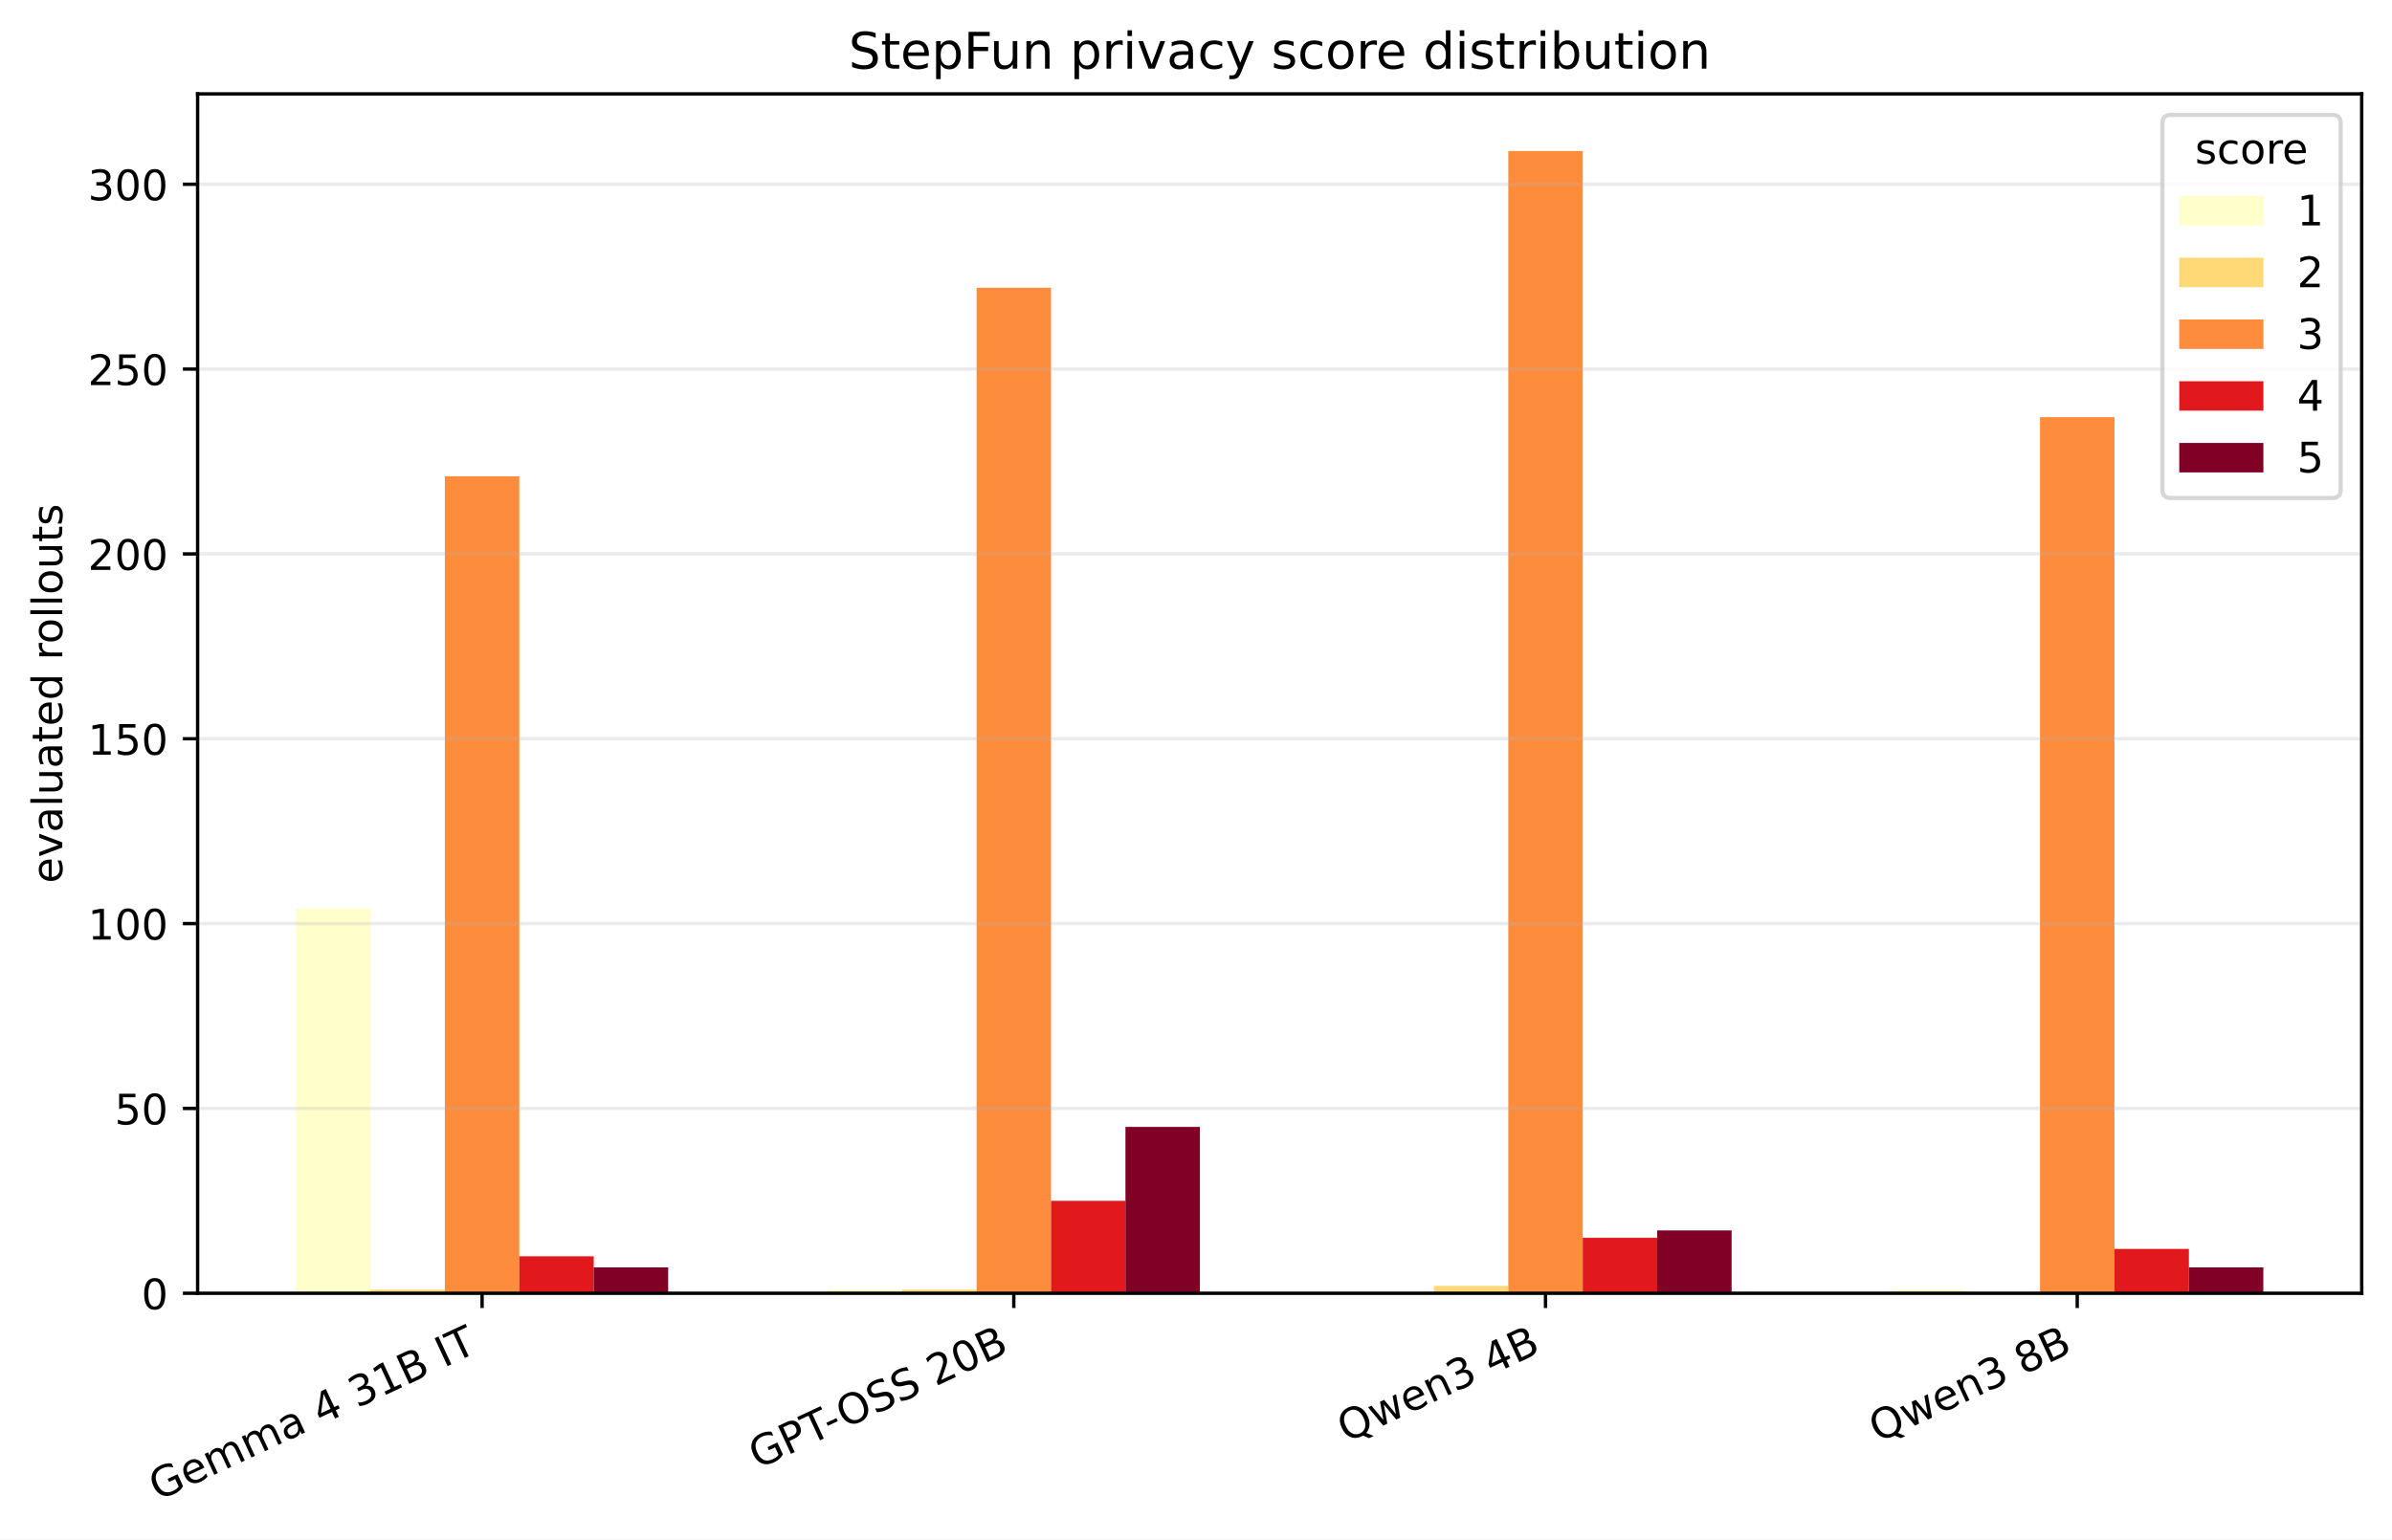
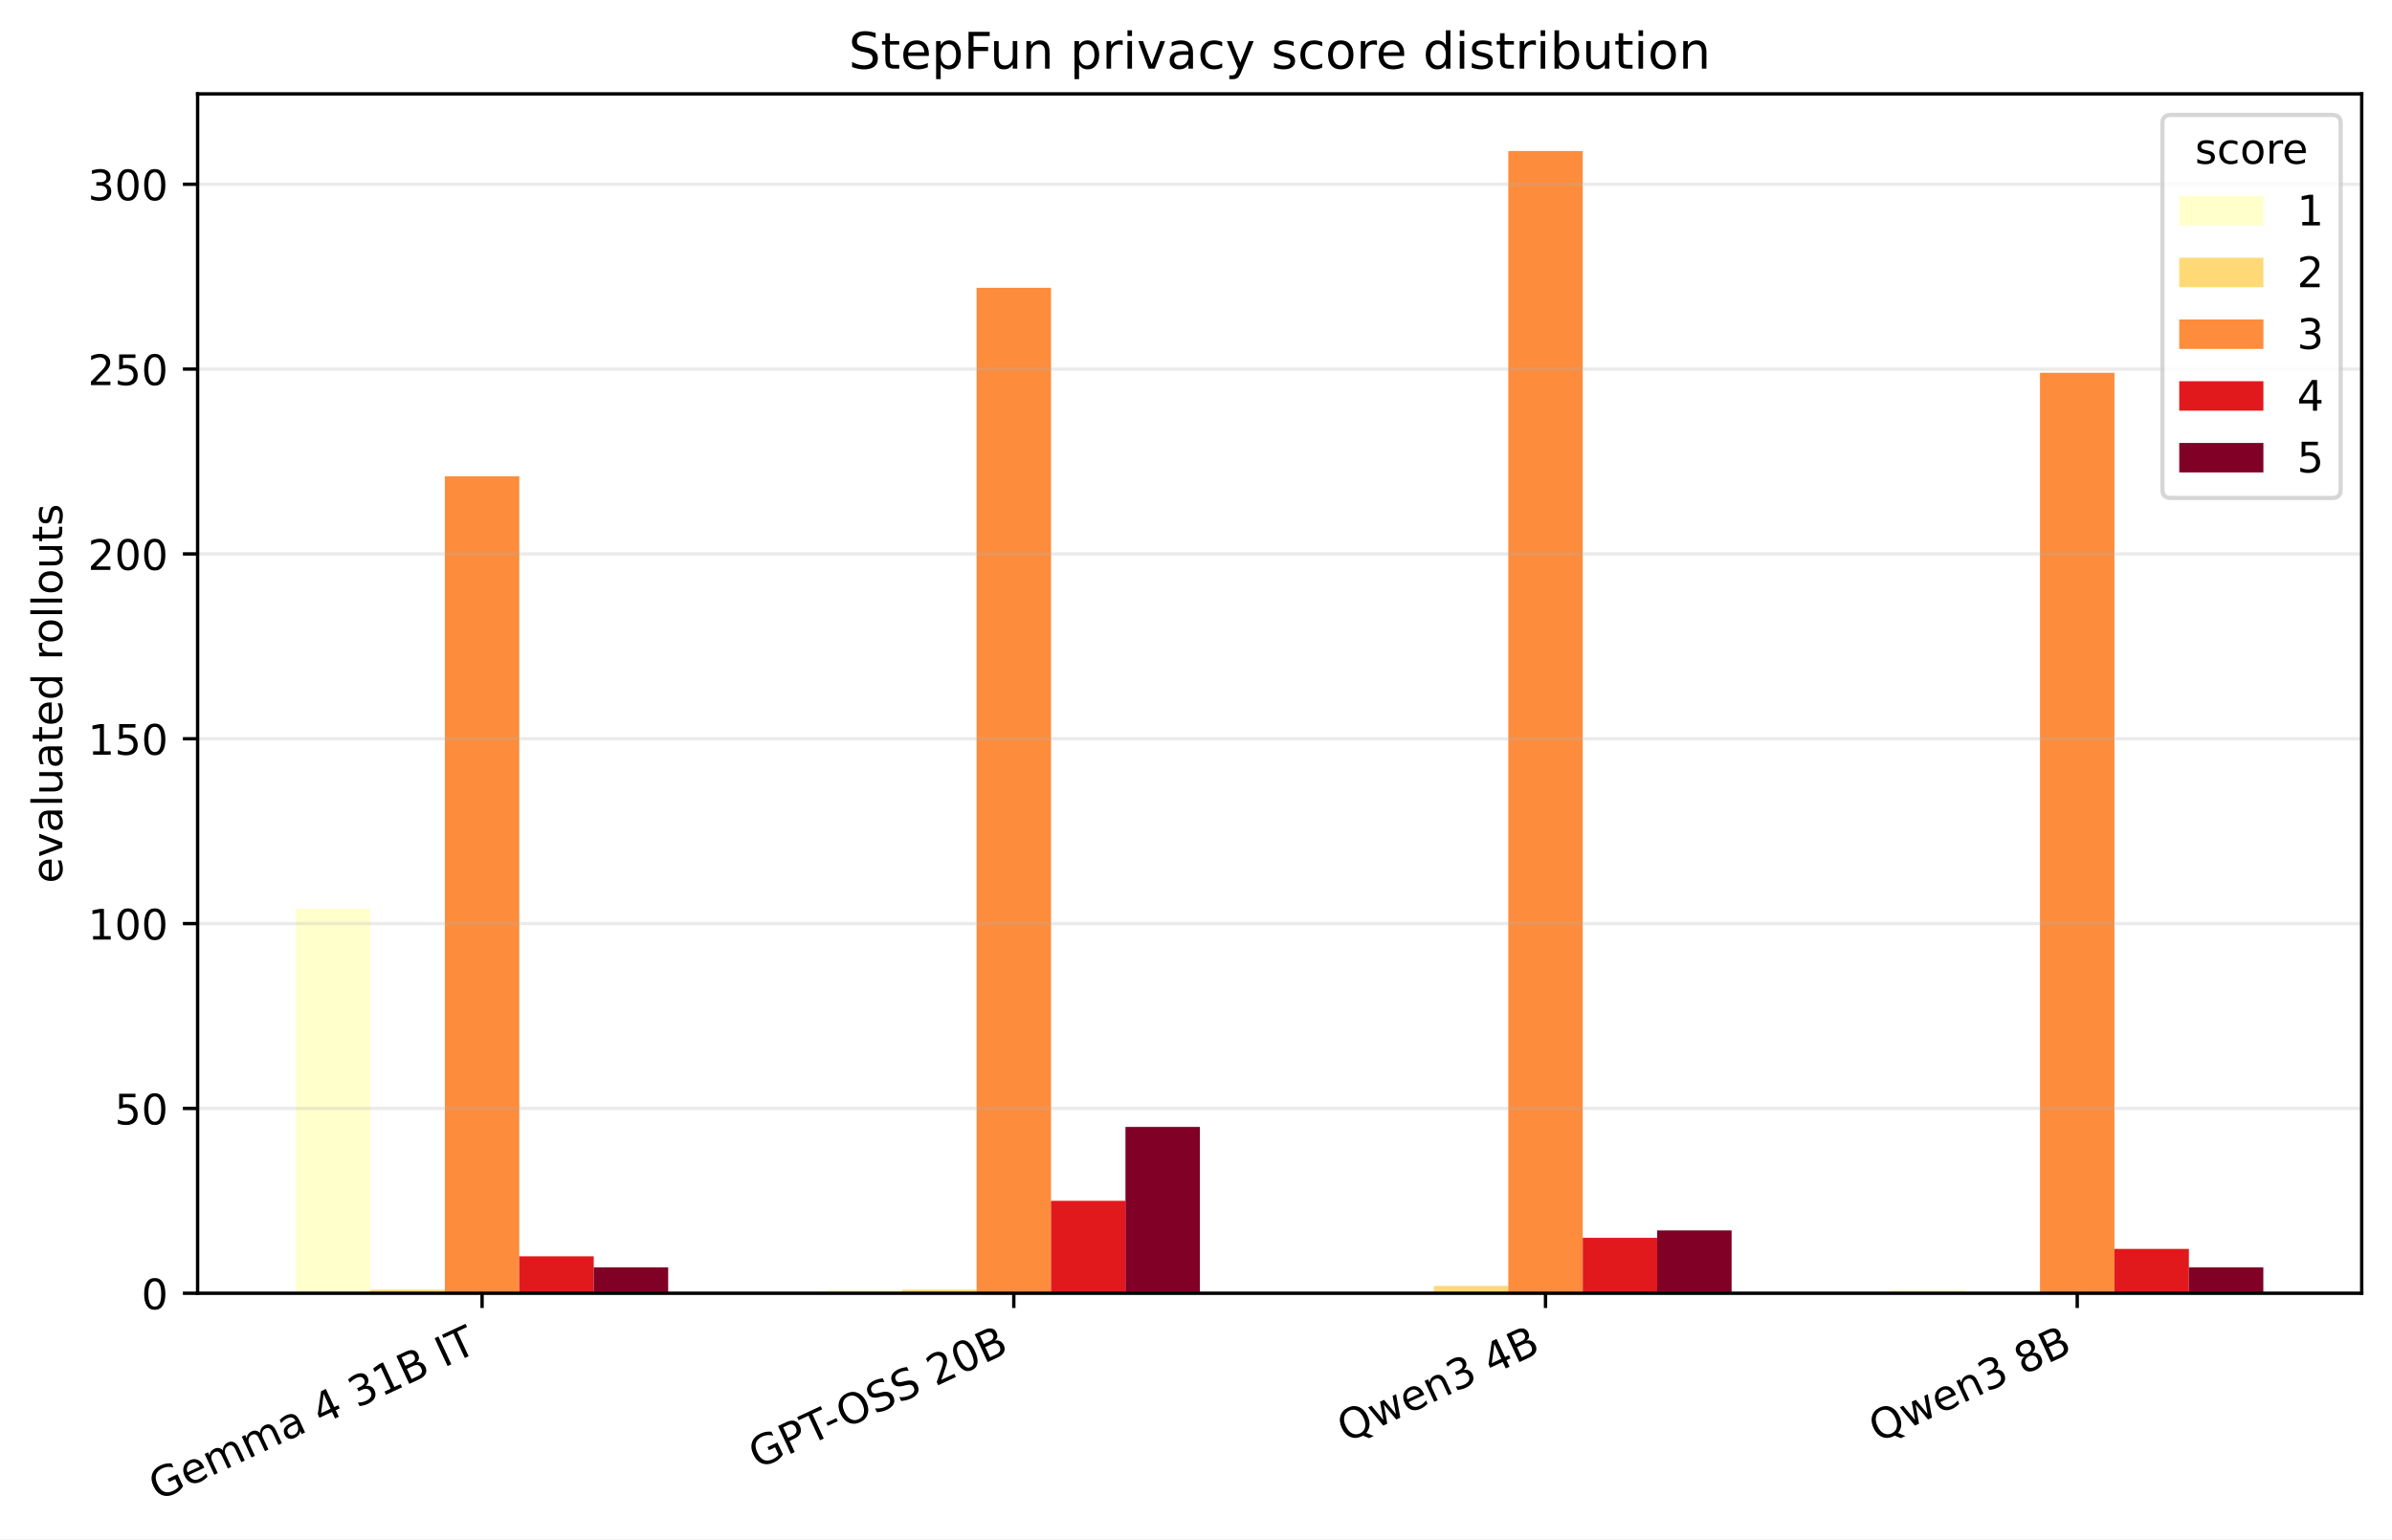
<svg xmlns="http://www.w3.org/2000/svg" xmlns:xlink="http://www.w3.org/1999/xlink" width="568.496pt" height="365.946pt" viewBox="0 0 568.496 365.946" version="1.1">
  <defs>
    <style type="text/css">*{stroke-linejoin: round; stroke-linecap: butt}</style>
  </defs>
  <g id="figure_1">
    <g id="patch_1">
      <path d="M 0 365.946 L 568.496 365.946 L 568.496 0 L 0 0 z " style="fill: #ffffff" />
    </g>
    <g id="axes_1">
      <g id="patch_2">
        <path d="M 46.966 307.453 L 561.296 307.453 L 561.296 22.318 L 46.966 22.318 z " style="fill: #ffffff" />
      </g>
      <g id="patch_3">
-         <path d="M 70.344 307.453 L 88.036 307.453 L 88.036 216.055 L 70.344 216.055 z " clip-path="url(#pbdaed326d2)" style="fill: #ffffcc" />
+         <path d="M 70.344 307.453 L 88.036 307.453 L 88.036 216.055 L 70.344 216.055 z " clip-path="url(#p9db4b3c4ab)" style="fill: #ffffcc" />
      </g>
      <g id="patch_4">
-         <path d="M 196.715 307.453 L 214.407 307.453 L 214.407 306.574 L 196.715 306.574 z " clip-path="url(#pbdaed326d2)" style="fill: #ffffcc" />
+         <path d="M 196.715 307.453 L 214.407 307.453 L 214.407 306.574 L 196.715 306.574 z " clip-path="url(#p9db4b3c4ab)" style="fill: #ffffcc" />
      </g>
      <g id="patch_5">
-         <path d="M 323.086 307.453 L 340.778 307.453 L 340.778 307.453 L 323.086 307.453 z " clip-path="url(#pbdaed326d2)" style="fill: #ffffcc" />
+         <path d="M 323.086 307.453 L 340.778 307.453 L 340.778 307.453 L 323.086 307.453 z " clip-path="url(#p9db4b3c4ab)" style="fill: #ffffcc" />
      </g>
      <g id="patch_6">
-         <path d="M 449.457 307.453 L 467.149 307.453 L 467.149 306.574 L 449.457 306.574 z " clip-path="url(#pbdaed326d2)" style="fill: #ffffcc" />
+         <path d="M 449.457 307.453 L 467.149 307.453 L 467.149 306.574 L 449.457 306.574 z " clip-path="url(#p9db4b3c4ab)" style="fill: #ffffcc" />
      </g>
      <g id="patch_7">
-         <path d="M 88.036 307.453 L 105.728 307.453 L 105.728 306.574 L 88.036 306.574 z " clip-path="url(#pbdaed326d2)" style="fill: #fed976" />
+         <path d="M 88.036 307.453 L 105.728 307.453 L 105.728 306.574 L 88.036 306.574 z " clip-path="url(#p9db4b3c4ab)" style="fill: #fed976" />
      </g>
      <g id="patch_8">
-         <path d="M 214.407 307.453 L 232.099 307.453 L 232.099 306.574 L 214.407 306.574 z " clip-path="url(#pbdaed326d2)" style="fill: #fed976" />
+         <path d="M 214.407 307.453 L 232.099 307.453 L 232.099 306.574 L 214.407 306.574 z " clip-path="url(#p9db4b3c4ab)" style="fill: #fed976" />
      </g>
      <g id="patch_9">
-         <path d="M 340.778 307.453 L 358.47 307.453 L 358.47 305.696 L 340.778 305.696 z " clip-path="url(#pbdaed326d2)" style="fill: #fed976" />
+         <path d="M 340.778 307.453 L 358.47 307.453 L 358.47 305.696 L 340.778 305.696 z " clip-path="url(#p9db4b3c4ab)" style="fill: #fed976" />
      </g>
      <g id="patch_10">
-         <path d="M 467.149 307.453 L 484.841 307.453 L 484.841 307.453 L 467.149 307.453 z " clip-path="url(#pbdaed326d2)" style="fill: #fed976" />
+         <path d="M 467.149 307.453 L 484.841 307.453 L 484.841 307.453 L 467.149 307.453 z " clip-path="url(#p9db4b3c4ab)" style="fill: #fed976" />
      </g>
      <g id="patch_11">
-         <path d="M 105.728 307.453 L 123.42 307.453 L 123.42 113.233 L 105.728 113.233 z " clip-path="url(#pbdaed326d2)" style="fill: #fd8c3c" />
+         <path d="M 105.728 307.453 L 123.42 307.453 L 123.42 113.233 L 105.728 113.233 z " clip-path="url(#p9db4b3c4ab)" style="fill: #fd8c3c" />
      </g>
      <g id="patch_12">
-         <path d="M 232.099 307.453 L 249.791 307.453 L 249.791 68.413 L 232.099 68.413 z " clip-path="url(#pbdaed326d2)" style="fill: #fd8c3c" />
+         <path d="M 232.099 307.453 L 249.791 307.453 L 249.791 68.413 L 232.099 68.413 z " clip-path="url(#p9db4b3c4ab)" style="fill: #fd8c3c" />
      </g>
      <g id="patch_13">
-         <path d="M 358.47 307.453 L 376.162 307.453 L 376.162 35.896 L 358.47 35.896 z " clip-path="url(#pbdaed326d2)" style="fill: #fd8c3c" />
+         <path d="M 358.47 307.453 L 376.162 307.453 L 376.162 35.896 L 358.47 35.896 z " clip-path="url(#p9db4b3c4ab)" style="fill: #fd8c3c" />
      </g>
      <g id="patch_14">
-         <path d="M 484.841 307.453 L 502.533 307.453 L 502.533 99.171 L 484.841 99.171 z " clip-path="url(#pbdaed326d2)" style="fill: #fd8c3c" />
+         <path d="M 484.841 307.453 L 502.533 307.453 L 502.533 88.626 L 484.841 88.626 z " clip-path="url(#p9db4b3c4ab)" style="fill: #fd8c3c" />
      </g>
      <g id="patch_15">
-         <path d="M 123.42 307.453 L 141.112 307.453 L 141.112 298.665 L 123.42 298.665 z " clip-path="url(#pbdaed326d2)" style="fill: #e2191c" />
+         <path d="M 123.42 307.453 L 141.112 307.453 L 141.112 298.665 L 123.42 298.665 z " clip-path="url(#p9db4b3c4ab)" style="fill: #e2191c" />
      </g>
      <g id="patch_16">
-         <path d="M 249.791 307.453 L 267.483 307.453 L 267.483 285.483 L 249.791 285.483 z " clip-path="url(#pbdaed326d2)" style="fill: #e2191c" />
+         <path d="M 249.791 307.453 L 267.483 307.453 L 267.483 285.483 L 249.791 285.483 z " clip-path="url(#p9db4b3c4ab)" style="fill: #e2191c" />
      </g>
      <g id="patch_17">
-         <path d="M 376.162 307.453 L 393.854 307.453 L 393.854 294.271 L 376.162 294.271 z " clip-path="url(#pbdaed326d2)" style="fill: #e2191c" />
+         <path d="M 376.162 307.453 L 393.854 307.453 L 393.854 294.271 L 376.162 294.271 z " clip-path="url(#p9db4b3c4ab)" style="fill: #e2191c" />
      </g>
      <g id="patch_18">
-         <path d="M 502.533 307.453 L 520.225 307.453 L 520.225 296.907 L 502.533 296.907 z " clip-path="url(#pbdaed326d2)" style="fill: #e2191c" />
+         <path d="M 502.533 307.453 L 520.225 307.453 L 520.225 296.907 L 502.533 296.907 z " clip-path="url(#p9db4b3c4ab)" style="fill: #e2191c" />
      </g>
      <g id="patch_19">
-         <path d="M 141.112 307.453 L 158.804 307.453 L 158.804 301.302 L 141.112 301.302 z " clip-path="url(#pbdaed326d2)" style="fill: #800026" />
+         <path d="M 141.112 307.453 L 158.804 307.453 L 158.804 301.302 L 141.112 301.302 z " clip-path="url(#p9db4b3c4ab)" style="fill: #800026" />
      </g>
      <g id="patch_20">
-         <path d="M 267.483 307.453 L 285.175 307.453 L 285.175 267.906 L 267.483 267.906 z " clip-path="url(#pbdaed326d2)" style="fill: #800026" />
+         <path d="M 267.483 307.453 L 285.175 307.453 L 285.175 267.906 L 267.483 267.906 z " clip-path="url(#p9db4b3c4ab)" style="fill: #800026" />
      </g>
      <g id="patch_21">
-         <path d="M 393.854 307.453 L 411.546 307.453 L 411.546 292.513 L 393.854 292.513 z " clip-path="url(#pbdaed326d2)" style="fill: #800026" />
+         <path d="M 393.854 307.453 L 411.546 307.453 L 411.546 292.513 L 393.854 292.513 z " clip-path="url(#p9db4b3c4ab)" style="fill: #800026" />
      </g>
      <g id="patch_22">
-         <path d="M 520.225 307.453 L 537.917 307.453 L 537.917 301.302 L 520.225 301.302 z " clip-path="url(#pbdaed326d2)" style="fill: #800026" />
+         <path d="M 520.225 307.453 L 537.917 307.453 L 537.917 301.302 L 520.225 301.302 z " clip-path="url(#p9db4b3c4ab)" style="fill: #800026" />
      </g>
      <g id="matplotlib.axis_1">
        <g id="xtick_1">
          <g id="line2d_1">
            <defs>
-               <path id="m5a3fff1d29" d="M 0 0 L 0 3.5 " style="stroke: #000000; stroke-width: 0.8" />
+               <path id="m25f4037382" d="M 0 0 L 0 3.5 " style="stroke: #000000; stroke-width: 0.8" />
            </defs>
            <g>
-               <use xlink:href="#m5a3fff1d29" x="114.574" y="307.453" style="stroke: #000000; stroke-width: 0.8" />
+               <use xlink:href="#m25f4037382" x="114.574" y="307.453" style="stroke: #000000; stroke-width: 0.8" />
            </g>
          </g>
          <g id="text_1">
            <g transform="translate(37.51861 356.8616) rotate(-25) scale(0.1 -0.1)">
              <defs>
                <path id="DejaVuSans-47" d="M 3809 666 L 3809 1919 L 2778 1919 L 2778 2438 L 4434 2438 L 4434 434 Q 4069 175 3628 42 Q 3188 -91 2688 -91 Q 1594 -91 976 548 Q 359 1188 359 2328 Q 359 3472 976 4111 Q 1594 4750 2688 4750 Q 3144 4750 3555 4637 Q 3966 4525 4313 4306 L 4313 3634 Q 3963 3931 3569 4081 Q 3175 4231 2741 4231 Q 1884 4231 1454 3753 Q 1025 3275 1025 2328 Q 1025 1384 1454 906 Q 1884 428 2741 428 Q 3075 428 3337 486 Q 3600 544 3809 666 z " transform="scale(0.015625)" />
                <path id="DejaVuSans-65" d="M 3597 1894 L 3597 1613 L 953 1613 Q 991 1019 1311 708 Q 1631 397 2203 397 Q 2534 397 2845 478 Q 3156 559 3463 722 L 3463 178 Q 3153 47 2828 -22 Q 2503 -91 2169 -91 Q 1331 -91 842 396 Q 353 884 353 1716 Q 353 2575 817 3079 Q 1281 3584 2069 3584 Q 2775 3584 3186 3129 Q 3597 2675 3597 1894 z M 3022 2063 Q 3016 2534 2758 2815 Q 2500 3097 2075 3097 Q 1594 3097 1305 2825 Q 1016 2553 972 2059 L 3022 2063 z " transform="scale(0.015625)" />
                <path id="DejaVuSans-6d" d="M 3328 2828 Q 3544 3216 3844 3400 Q 4144 3584 4550 3584 Q 5097 3584 5394 3201 Q 5691 2819 5691 2113 L 5691 0 L 5113 0 L 5113 2094 Q 5113 2597 4934 2840 Q 4756 3084 4391 3084 Q 3944 3084 3684 2787 Q 3425 2491 3425 1978 L 3425 0 L 2847 0 L 2847 2094 Q 2847 2600 2669 2842 Q 2491 3084 2119 3084 Q 1678 3084 1418 2786 Q 1159 2488 1159 1978 L 1159 0 L 581 0 L 581 3500 L 1159 3500 L 1159 2956 Q 1356 3278 1631 3431 Q 1906 3584 2284 3584 Q 2666 3584 2933 3390 Q 3200 3197 3328 2828 z " transform="scale(0.015625)" />
                <path id="DejaVuSans-61" d="M 2194 1759 Q 1497 1759 1228 1600 Q 959 1441 959 1056 Q 959 750 1161 570 Q 1363 391 1709 391 Q 2188 391 2477 730 Q 2766 1069 2766 1631 L 2766 1759 L 2194 1759 z M 3341 1997 L 3341 0 L 2766 0 L 2766 531 Q 2569 213 2275 61 Q 1981 -91 1556 -91 Q 1019 -91 701 211 Q 384 513 384 1019 Q 384 1609 779 1909 Q 1175 2209 1959 2209 L 2766 2209 L 2766 2266 Q 2766 2663 2505 2880 Q 2244 3097 1772 3097 Q 1472 3097 1187 3025 Q 903 2953 641 2809 L 641 3341 Q 956 3463 1253 3523 Q 1550 3584 1831 3584 Q 2591 3584 2966 3190 Q 3341 2797 3341 1997 z " transform="scale(0.015625)" />
                <path id="DejaVuSans-20" transform="scale(0.015625)" />
                <path id="DejaVuSans-34" d="M 2419 4116 L 825 1625 L 2419 1625 L 2419 4116 z M 2253 4666 L 3047 4666 L 3047 1625 L 3713 1625 L 3713 1100 L 3047 1100 L 3047 0 L 2419 0 L 2419 1100 L 313 1100 L 313 1709 L 2253 4666 z " transform="scale(0.015625)" />
                <path id="DejaVuSans-33" d="M 2597 2516 Q 3050 2419 3304 2112 Q 3559 1806 3559 1356 Q 3559 666 3084 287 Q 2609 -91 1734 -91 Q 1441 -91 1130 -33 Q 819 25 488 141 L 488 750 Q 750 597 1062 519 Q 1375 441 1716 441 Q 2309 441 2620 675 Q 2931 909 2931 1356 Q 2931 1769 2642 2001 Q 2353 2234 1838 2234 L 1294 2234 L 1294 2753 L 1863 2753 Q 2328 2753 2575 2939 Q 2822 3125 2822 3475 Q 2822 3834 2567 4026 Q 2313 4219 1838 4219 Q 1578 4219 1281 4162 Q 984 4106 628 3988 L 628 4550 Q 988 4650 1302 4700 Q 1616 4750 1894 4750 Q 2613 4750 3031 4423 Q 3450 4097 3450 3541 Q 3450 3153 3228 2886 Q 3006 2619 2597 2516 z " transform="scale(0.015625)" />
                <path id="DejaVuSans-31" d="M 794 531 L 1825 531 L 1825 4091 L 703 3866 L 703 4441 L 1819 4666 L 2450 4666 L 2450 531 L 3481 531 L 3481 0 L 794 0 L 794 531 z " transform="scale(0.015625)" />
                <path id="DejaVuSans-42" d="M 1259 2228 L 1259 519 L 2272 519 Q 2781 519 3026 730 Q 3272 941 3272 1375 Q 3272 1813 3026 2020 Q 2781 2228 2272 2228 L 1259 2228 z M 1259 4147 L 1259 2741 L 2194 2741 Q 2656 2741 2882 2914 Q 3109 3088 3109 3444 Q 3109 3797 2882 3972 Q 2656 4147 2194 4147 L 1259 4147 z M 628 4666 L 2241 4666 Q 2963 4666 3353 4366 Q 3744 4066 3744 3513 Q 3744 3084 3544 2831 Q 3344 2578 2956 2516 Q 3422 2416 3680 2098 Q 3938 1781 3938 1306 Q 3938 681 3513 340 Q 3088 0 2303 0 L 628 0 L 628 4666 z " transform="scale(0.015625)" />
                <path id="DejaVuSans-49" d="M 628 4666 L 1259 4666 L 1259 0 L 628 0 L 628 4666 z " transform="scale(0.015625)" />
                <path id="DejaVuSans-54" d="M -19 4666 L 3928 4666 L 3928 4134 L 2272 4134 L 2272 0 L 1638 0 L 1638 4134 L -19 4134 L -19 4666 z " transform="scale(0.015625)" />
              </defs>
              <use xlink:href="#DejaVuSans-47" />
              <use xlink:href="#DejaVuSans-65" transform="translate(77.49023 0)" />
              <use xlink:href="#DejaVuSans-6d" transform="translate(139.0137 0)" />
              <use xlink:href="#DejaVuSans-6d" transform="translate(236.4258 0)" />
              <use xlink:href="#DejaVuSans-61" transform="translate(333.8379 0)" />
              <use xlink:href="#DejaVuSans-20" transform="translate(395.1172 0)" />
              <use xlink:href="#DejaVuSans-34" transform="translate(426.9043 0)" />
              <use xlink:href="#DejaVuSans-20" transform="translate(490.5273 0)" />
              <use xlink:href="#DejaVuSans-33" transform="translate(522.3145 0)" />
              <use xlink:href="#DejaVuSans-31" transform="translate(585.9375 0)" />
              <use xlink:href="#DejaVuSans-42" transform="translate(649.5605 0)" />
              <use xlink:href="#DejaVuSans-20" transform="translate(718.1641 0)" />
              <use xlink:href="#DejaVuSans-49" transform="translate(749.9512 0)" />
              <use xlink:href="#DejaVuSans-54" transform="translate(779.4434 0)" />
            </g>
          </g>
        </g>
        <g id="xtick_2">
          <g id="line2d_2">
            <g>
-               <use xlink:href="#m5a3fff1d29" x="240.945" y="307.453" style="stroke: #000000; stroke-width: 0.8" />
+               <use xlink:href="#m25f4037382" x="240.945" y="307.453" style="stroke: #000000; stroke-width: 0.8" />
            </g>
          </g>
          <g id="text_2">
            <g transform="translate(180.0785 349.3126) rotate(-25) scale(0.1 -0.1)">
              <defs>
                <path id="DejaVuSans-50" d="M 1259 4147 L 1259 2394 L 2053 2394 Q 2494 2394 2734 2622 Q 2975 2850 2975 3272 Q 2975 3691 2734 3919 Q 2494 4147 2053 4147 L 1259 4147 z M 628 4666 L 2053 4666 Q 2838 4666 3239 4311 Q 3641 3956 3641 3272 Q 3641 2581 3239 2228 Q 2838 1875 2053 1875 L 1259 1875 L 1259 0 L 628 0 L 628 4666 z " transform="scale(0.015625)" />
                <path id="DejaVuSans-2d" d="M 313 2009 L 1997 2009 L 1997 1497 L 313 1497 L 313 2009 z " transform="scale(0.015625)" />
                <path id="DejaVuSans-4f" d="M 2522 4238 Q 1834 4238 1429 3725 Q 1025 3213 1025 2328 Q 1025 1447 1429 934 Q 1834 422 2522 422 Q 3209 422 3611 934 Q 4013 1447 4013 2328 Q 4013 3213 3611 3725 Q 3209 4238 2522 4238 z M 2522 4750 Q 3503 4750 4090 4092 Q 4678 3434 4678 2328 Q 4678 1225 4090 567 Q 3503 -91 2522 -91 Q 1538 -91 948 565 Q 359 1222 359 2328 Q 359 3434 948 4092 Q 1538 4750 2522 4750 z " transform="scale(0.015625)" />
                <path id="DejaVuSans-53" d="M 3425 4513 L 3425 3897 Q 3066 4069 2747 4153 Q 2428 4238 2131 4238 Q 1616 4238 1336 4038 Q 1056 3838 1056 3469 Q 1056 3159 1242 3001 Q 1428 2844 1947 2747 L 2328 2669 Q 3034 2534 3370 2195 Q 3706 1856 3706 1288 Q 3706 609 3251 259 Q 2797 -91 1919 -91 Q 1588 -91 1214 -16 Q 841 59 441 206 L 441 856 Q 825 641 1194 531 Q 1563 422 1919 422 Q 2459 422 2753 634 Q 3047 847 3047 1241 Q 3047 1584 2836 1778 Q 2625 1972 2144 2069 L 1759 2144 Q 1053 2284 737 2584 Q 422 2884 422 3419 Q 422 4038 858 4394 Q 1294 4750 2059 4750 Q 2388 4750 2728 4690 Q 3069 4631 3425 4513 z " transform="scale(0.015625)" />
                <path id="DejaVuSans-32" d="M 1228 531 L 3431 531 L 3431 0 L 469 0 L 469 531 Q 828 903 1448 1529 Q 2069 2156 2228 2338 Q 2531 2678 2651 2914 Q 2772 3150 2772 3378 Q 2772 3750 2511 3984 Q 2250 4219 1831 4219 Q 1534 4219 1204 4116 Q 875 4013 500 3803 L 500 4441 Q 881 4594 1212 4672 Q 1544 4750 1819 4750 Q 2544 4750 2975 4387 Q 3406 4025 3406 3419 Q 3406 3131 3298 2873 Q 3191 2616 2906 2266 Q 2828 2175 2409 1742 Q 1991 1309 1228 531 z " transform="scale(0.015625)" />
                <path id="DejaVuSans-30" d="M 2034 4250 Q 1547 4250 1301 3770 Q 1056 3291 1056 2328 Q 1056 1369 1301 889 Q 1547 409 2034 409 Q 2525 409 2770 889 Q 3016 1369 3016 2328 Q 3016 3291 2770 3770 Q 2525 4250 2034 4250 z M 2034 4750 Q 2819 4750 3233 4129 Q 3647 3509 3647 2328 Q 3647 1150 3233 529 Q 2819 -91 2034 -91 Q 1250 -91 836 529 Q 422 1150 422 2328 Q 422 3509 836 4129 Q 1250 4750 2034 4750 z " transform="scale(0.015625)" />
              </defs>
              <use xlink:href="#DejaVuSans-47" />
              <use xlink:href="#DejaVuSans-50" transform="translate(77.49023 0)" />
              <use xlink:href="#DejaVuSans-54" transform="translate(137.793 0)" />
              <use xlink:href="#DejaVuSans-2d" transform="translate(189.752 0)" />
              <use xlink:href="#DejaVuSans-4f" transform="translate(228.5859 0)" />
              <use xlink:href="#DejaVuSans-53" transform="translate(307.2969 0)" />
              <use xlink:href="#DejaVuSans-53" transform="translate(370.7734 0)" />
              <use xlink:href="#DejaVuSans-20" transform="translate(434.25 0)" />
              <use xlink:href="#DejaVuSans-32" transform="translate(466.0371 0)" />
              <use xlink:href="#DejaVuSans-30" transform="translate(529.6602 0)" />
              <use xlink:href="#DejaVuSans-42" transform="translate(593.2832 0)" />
            </g>
          </g>
        </g>
        <g id="xtick_3">
          <g id="line2d_3">
            <g>
-               <use xlink:href="#m5a3fff1d29" x="367.316" y="307.453" style="stroke: #000000; stroke-width: 0.8" />
+               <use xlink:href="#m25f4037382" x="367.316" y="307.453" style="stroke: #000000; stroke-width: 0.8" />
            </g>
          </g>
          <g id="text_3">
            <g transform="translate(319.9394 343.0221) rotate(-25) scale(0.1 -0.1)">
              <defs>
                <path id="DejaVuSans-51" d="M 2522 4238 Q 1834 4238 1429 3725 Q 1025 3213 1025 2328 Q 1025 1447 1429 934 Q 1834 422 2522 422 Q 3209 422 3611 934 Q 4013 1447 4013 2328 Q 4013 3213 3611 3725 Q 3209 4238 2522 4238 z M 3406 84 L 4238 -825 L 3475 -825 L 2784 -78 Q 2681 -84 2626 -87 Q 2572 -91 2522 -91 Q 1538 -91 948 567 Q 359 1225 359 2328 Q 359 3434 948 4092 Q 1538 4750 2522 4750 Q 3503 4750 4090 4092 Q 4678 3434 4678 2328 Q 4678 1516 4351 937 Q 4025 359 3406 84 z " transform="scale(0.015625)" />
                <path id="DejaVuSans-77" d="M 269 3500 L 844 3500 L 1563 769 L 2278 3500 L 2956 3500 L 3675 769 L 4391 3500 L 4966 3500 L 4050 0 L 3372 0 L 2619 2869 L 1863 0 L 1184 0 L 269 3500 z " transform="scale(0.015625)" />
                <path id="DejaVuSans-6e" d="M 3513 2113 L 3513 0 L 2938 0 L 2938 2094 Q 2938 2591 2744 2837 Q 2550 3084 2163 3084 Q 1697 3084 1428 2787 Q 1159 2491 1159 1978 L 1159 0 L 581 0 L 581 3500 L 1159 3500 L 1159 2956 Q 1366 3272 1645 3428 Q 1925 3584 2291 3584 Q 2894 3584 3203 3211 Q 3513 2838 3513 2113 z " transform="scale(0.015625)" />
              </defs>
              <use xlink:href="#DejaVuSans-51" />
              <use xlink:href="#DejaVuSans-77" transform="translate(78.71094 0)" />
              <use xlink:href="#DejaVuSans-65" transform="translate(160.498 0)" />
              <use xlink:href="#DejaVuSans-6e" transform="translate(222.0215 0)" />
              <use xlink:href="#DejaVuSans-33" transform="translate(285.4004 0)" />
              <use xlink:href="#DejaVuSans-20" transform="translate(349.0234 0)" />
              <use xlink:href="#DejaVuSans-34" transform="translate(380.8105 0)" />
              <use xlink:href="#DejaVuSans-42" transform="translate(444.4336 0)" />
            </g>
          </g>
        </g>
        <g id="xtick_4">
          <g id="line2d_4">
            <g>
-               <use xlink:href="#m5a3fff1d29" x="493.687" y="307.453" style="stroke: #000000; stroke-width: 0.8" />
+               <use xlink:href="#m25f4037382" x="493.687" y="307.453" style="stroke: #000000; stroke-width: 0.8" />
            </g>
          </g>
          <g id="text_4">
            <g transform="translate(446.3104 343.0221) rotate(-25) scale(0.1 -0.1)">
              <defs>
                <path id="DejaVuSans-38" d="M 2034 2216 Q 1584 2216 1326 1975 Q 1069 1734 1069 1313 Q 1069 891 1326 650 Q 1584 409 2034 409 Q 2484 409 2743 651 Q 3003 894 3003 1313 Q 3003 1734 2745 1975 Q 2488 2216 2034 2216 z M 1403 2484 Q 997 2584 770 2862 Q 544 3141 544 3541 Q 544 4100 942 4425 Q 1341 4750 2034 4750 Q 2731 4750 3128 4425 Q 3525 4100 3525 3541 Q 3525 3141 3298 2862 Q 3072 2584 2669 2484 Q 3125 2378 3379 2068 Q 3634 1759 3634 1313 Q 3634 634 3220 271 Q 2806 -91 2034 -91 Q 1263 -91 848 271 Q 434 634 434 1313 Q 434 1759 690 2068 Q 947 2378 1403 2484 z M 1172 3481 Q 1172 3119 1398 2916 Q 1625 2713 2034 2713 Q 2441 2713 2670 2916 Q 2900 3119 2900 3481 Q 2900 3844 2670 4047 Q 2441 4250 2034 4250 Q 1625 4250 1398 4047 Q 1172 3844 1172 3481 z " transform="scale(0.015625)" />
              </defs>
              <use xlink:href="#DejaVuSans-51" />
              <use xlink:href="#DejaVuSans-77" transform="translate(78.71094 0)" />
              <use xlink:href="#DejaVuSans-65" transform="translate(160.498 0)" />
              <use xlink:href="#DejaVuSans-6e" transform="translate(222.0215 0)" />
              <use xlink:href="#DejaVuSans-33" transform="translate(285.4004 0)" />
              <use xlink:href="#DejaVuSans-20" transform="translate(349.0234 0)" />
              <use xlink:href="#DejaVuSans-38" transform="translate(380.8105 0)" />
              <use xlink:href="#DejaVuSans-42" transform="translate(444.4336 0)" />
            </g>
          </g>
        </g>
      </g>
      <g id="matplotlib.axis_2">
        <g id="ytick_1">
          <g id="line2d_5">
-             <path d="M 46.966 307.453 L 561.296 307.453 " clip-path="url(#pbdaed326d2)" style="fill: none; stroke: #b0b0b0; stroke-opacity: 0.25; stroke-width: 0.8; stroke-linecap: square" />
+             <path d="M 46.966 307.453 L 561.296 307.453 " clip-path="url(#p9db4b3c4ab)" style="fill: none; stroke: #b0b0b0; stroke-opacity: 0.25; stroke-width: 0.8; stroke-linecap: square" />
          </g>
          <g id="line2d_6">
            <defs>
-               <path id="mf224d58ae4" d="M 0 0 L -3.5 0 " style="stroke: #000000; stroke-width: 0.8" />
+               <path id="mf90a372451" d="M 0 0 L -3.5 0 " style="stroke: #000000; stroke-width: 0.8" />
            </defs>
            <g>
-               <use xlink:href="#mf224d58ae4" x="46.966" y="307.453" style="stroke: #000000; stroke-width: 0.8" />
+               <use xlink:href="#mf90a372451" x="46.966" y="307.453" style="stroke: #000000; stroke-width: 0.8" />
            </g>
          </g>
          <g id="text_5">
            <g transform="translate(33.60312 311.2525) scale(0.1 -0.1)">
              <use xlink:href="#DejaVuSans-30" />
            </g>
          </g>
        </g>
        <g id="ytick_2">
          <g id="line2d_7">
-             <path d="M 46.966 263.512 L 561.296 263.512 " clip-path="url(#pbdaed326d2)" style="fill: none; stroke: #b0b0b0; stroke-opacity: 0.25; stroke-width: 0.8; stroke-linecap: square" />
+             <path d="M 46.966 263.512 L 561.296 263.512 " clip-path="url(#p9db4b3c4ab)" style="fill: none; stroke: #b0b0b0; stroke-opacity: 0.25; stroke-width: 0.8; stroke-linecap: square" />
          </g>
          <g id="line2d_8">
            <g>
-               <use xlink:href="#mf224d58ae4" x="46.966" y="263.512" style="stroke: #000000; stroke-width: 0.8" />
+               <use xlink:href="#mf90a372451" x="46.966" y="263.512" style="stroke: #000000; stroke-width: 0.8" />
            </g>
          </g>
          <g id="text_6">
            <g transform="translate(27.24063 267.3112) scale(0.1 -0.1)">
              <defs>
                <path id="DejaVuSans-35" d="M 691 4666 L 3169 4666 L 3169 4134 L 1269 4134 L 1269 2991 Q 1406 3038 1543 3061 Q 1681 3084 1819 3084 Q 2600 3084 3056 2656 Q 3513 2228 3513 1497 Q 3513 744 3044 326 Q 2575 -91 1722 -91 Q 1428 -91 1123 -41 Q 819 9 494 109 L 494 744 Q 775 591 1075 516 Q 1375 441 1709 441 Q 2250 441 2565 725 Q 2881 1009 2881 1497 Q 2881 1984 2565 2268 Q 2250 2553 1709 2553 Q 1456 2553 1204 2497 Q 953 2441 691 2322 L 691 4666 z " transform="scale(0.015625)" />
              </defs>
              <use xlink:href="#DejaVuSans-35" />
              <use xlink:href="#DejaVuSans-30" transform="translate(63.62305 0)" />
            </g>
          </g>
        </g>
        <g id="ytick_3">
          <g id="line2d_9">
-             <path d="M 46.966 219.571 L 561.296 219.571 " clip-path="url(#pbdaed326d2)" style="fill: none; stroke: #b0b0b0; stroke-opacity: 0.25; stroke-width: 0.8; stroke-linecap: square" />
+             <path d="M 46.966 219.571 L 561.296 219.571 " clip-path="url(#p9db4b3c4ab)" style="fill: none; stroke: #b0b0b0; stroke-opacity: 0.25; stroke-width: 0.8; stroke-linecap: square" />
          </g>
          <g id="line2d_10">
            <g>
-               <use xlink:href="#mf224d58ae4" x="46.966" y="219.571" style="stroke: #000000; stroke-width: 0.8" />
+               <use xlink:href="#mf90a372451" x="46.966" y="219.571" style="stroke: #000000; stroke-width: 0.8" />
            </g>
          </g>
          <g id="text_7">
            <g transform="translate(20.87813 223.3699) scale(0.1 -0.1)">
              <use xlink:href="#DejaVuSans-31" />
              <use xlink:href="#DejaVuSans-30" transform="translate(63.62305 0)" />
              <use xlink:href="#DejaVuSans-30" transform="translate(127.2461 0)" />
            </g>
          </g>
        </g>
        <g id="ytick_4">
          <g id="line2d_11">
-             <path d="M 46.966 175.629 L 561.296 175.629 " clip-path="url(#pbdaed326d2)" style="fill: none; stroke: #b0b0b0; stroke-opacity: 0.25; stroke-width: 0.8; stroke-linecap: square" />
+             <path d="M 46.966 175.629 L 561.296 175.629 " clip-path="url(#p9db4b3c4ab)" style="fill: none; stroke: #b0b0b0; stroke-opacity: 0.25; stroke-width: 0.8; stroke-linecap: square" />
          </g>
          <g id="line2d_12">
            <g>
-               <use xlink:href="#mf224d58ae4" x="46.966" y="175.629" style="stroke: #000000; stroke-width: 0.8" />
+               <use xlink:href="#mf90a372451" x="46.966" y="175.629" style="stroke: #000000; stroke-width: 0.8" />
            </g>
          </g>
          <g id="text_8">
            <g transform="translate(20.87813 179.4286) scale(0.1 -0.1)">
              <use xlink:href="#DejaVuSans-31" />
              <use xlink:href="#DejaVuSans-35" transform="translate(63.62305 0)" />
              <use xlink:href="#DejaVuSans-30" transform="translate(127.2461 0)" />
            </g>
          </g>
        </g>
        <g id="ytick_5">
          <g id="line2d_13">
-             <path d="M 46.966 131.688 L 561.296 131.688 " clip-path="url(#pbdaed326d2)" style="fill: none; stroke: #b0b0b0; stroke-opacity: 0.25; stroke-width: 0.8; stroke-linecap: square" />
+             <path d="M 46.966 131.688 L 561.296 131.688 " clip-path="url(#p9db4b3c4ab)" style="fill: none; stroke: #b0b0b0; stroke-opacity: 0.25; stroke-width: 0.8; stroke-linecap: square" />
          </g>
          <g id="line2d_14">
            <g>
-               <use xlink:href="#mf224d58ae4" x="46.966" y="131.688" style="stroke: #000000; stroke-width: 0.8" />
+               <use xlink:href="#mf90a372451" x="46.966" y="131.688" style="stroke: #000000; stroke-width: 0.8" />
            </g>
          </g>
          <g id="text_9">
            <g transform="translate(20.87813 135.4873) scale(0.1 -0.1)">
              <use xlink:href="#DejaVuSans-32" />
              <use xlink:href="#DejaVuSans-30" transform="translate(63.62305 0)" />
              <use xlink:href="#DejaVuSans-30" transform="translate(127.2461 0)" />
            </g>
          </g>
        </g>
        <g id="ytick_6">
          <g id="line2d_15">
-             <path d="M 46.966 87.747 L 561.296 87.747 " clip-path="url(#pbdaed326d2)" style="fill: none; stroke: #b0b0b0; stroke-opacity: 0.25; stroke-width: 0.8; stroke-linecap: square" />
+             <path d="M 46.966 87.747 L 561.296 87.747 " clip-path="url(#p9db4b3c4ab)" style="fill: none; stroke: #b0b0b0; stroke-opacity: 0.25; stroke-width: 0.8; stroke-linecap: square" />
          </g>
          <g id="line2d_16">
            <g>
-               <use xlink:href="#mf224d58ae4" x="46.966" y="87.747" style="stroke: #000000; stroke-width: 0.8" />
+               <use xlink:href="#mf90a372451" x="46.966" y="87.747" style="stroke: #000000; stroke-width: 0.8" />
            </g>
          </g>
          <g id="text_10">
            <g transform="translate(20.87813 91.54596) scale(0.1 -0.1)">
              <use xlink:href="#DejaVuSans-32" />
              <use xlink:href="#DejaVuSans-35" transform="translate(63.62305 0)" />
              <use xlink:href="#DejaVuSans-30" transform="translate(127.2461 0)" />
            </g>
          </g>
        </g>
        <g id="ytick_7">
          <g id="line2d_17">
-             <path d="M 46.966 43.805 L 561.296 43.805 " clip-path="url(#pbdaed326d2)" style="fill: none; stroke: #b0b0b0; stroke-opacity: 0.25; stroke-width: 0.8; stroke-linecap: square" />
+             <path d="M 46.966 43.805 L 561.296 43.805 " clip-path="url(#p9db4b3c4ab)" style="fill: none; stroke: #b0b0b0; stroke-opacity: 0.25; stroke-width: 0.8; stroke-linecap: square" />
          </g>
          <g id="line2d_18">
            <g>
-               <use xlink:href="#mf224d58ae4" x="46.966" y="43.805" style="stroke: #000000; stroke-width: 0.8" />
+               <use xlink:href="#mf90a372451" x="46.966" y="43.805" style="stroke: #000000; stroke-width: 0.8" />
            </g>
          </g>
          <g id="text_11">
            <g transform="translate(20.87813 47.60465) scale(0.1 -0.1)">
              <use xlink:href="#DejaVuSans-33" />
              <use xlink:href="#DejaVuSans-30" transform="translate(63.62305 0)" />
              <use xlink:href="#DejaVuSans-30" transform="translate(127.2461 0)" />
            </g>
          </g>
        </g>
        <g id="text_12">
          <g transform="translate(14.79844 209.981) rotate(-90) scale(0.1 -0.1)">
            <defs>
              <path id="DejaVuSans-76" d="M 191 3500 L 800 3500 L 1894 563 L 2988 3500 L 3597 3500 L 2284 0 L 1503 0 L 191 3500 z " transform="scale(0.015625)" />
              <path id="DejaVuSans-6c" d="M 603 4863 L 1178 4863 L 1178 0 L 603 0 L 603 4863 z " transform="scale(0.015625)" />
              <path id="DejaVuSans-75" d="M 544 1381 L 544 3500 L 1119 3500 L 1119 1403 Q 1119 906 1312 657 Q 1506 409 1894 409 Q 2359 409 2629 706 Q 2900 1003 2900 1516 L 2900 3500 L 3475 3500 L 3475 0 L 2900 0 L 2900 538 Q 2691 219 2414 64 Q 2138 -91 1772 -91 Q 1169 -91 856 284 Q 544 659 544 1381 z M 1991 3584 L 1991 3584 z " transform="scale(0.015625)" />
              <path id="DejaVuSans-74" d="M 1172 4494 L 1172 3500 L 2356 3500 L 2356 3053 L 1172 3053 L 1172 1153 Q 1172 725 1289 603 Q 1406 481 1766 481 L 2356 481 L 2356 0 L 1766 0 Q 1100 0 847 248 Q 594 497 594 1153 L 594 3053 L 172 3053 L 172 3500 L 594 3500 L 594 4494 L 1172 4494 z " transform="scale(0.015625)" />
              <path id="DejaVuSans-64" d="M 2906 2969 L 2906 4863 L 3481 4863 L 3481 0 L 2906 0 L 2906 525 Q 2725 213 2448 61 Q 2172 -91 1784 -91 Q 1150 -91 751 415 Q 353 922 353 1747 Q 353 2572 751 3078 Q 1150 3584 1784 3584 Q 2172 3584 2448 3432 Q 2725 3281 2906 2969 z M 947 1747 Q 947 1113 1208 752 Q 1469 391 1925 391 Q 2381 391 2643 752 Q 2906 1113 2906 1747 Q 2906 2381 2643 2742 Q 2381 3103 1925 3103 Q 1469 3103 1208 2742 Q 947 2381 947 1747 z " transform="scale(0.015625)" />
              <path id="DejaVuSans-72" d="M 2631 2963 Q 2534 3019 2420 3045 Q 2306 3072 2169 3072 Q 1681 3072 1420 2755 Q 1159 2438 1159 1844 L 1159 0 L 581 0 L 581 3500 L 1159 3500 L 1159 2956 Q 1341 3275 1631 3429 Q 1922 3584 2338 3584 Q 2397 3584 2469 3576 Q 2541 3569 2628 3553 L 2631 2963 z " transform="scale(0.015625)" />
              <path id="DejaVuSans-6f" d="M 1959 3097 Q 1497 3097 1228 2736 Q 959 2375 959 1747 Q 959 1119 1226 758 Q 1494 397 1959 397 Q 2419 397 2687 759 Q 2956 1122 2956 1747 Q 2956 2369 2687 2733 Q 2419 3097 1959 3097 z M 1959 3584 Q 2709 3584 3137 3096 Q 3566 2609 3566 1747 Q 3566 888 3137 398 Q 2709 -91 1959 -91 Q 1206 -91 779 398 Q 353 888 353 1747 Q 353 2609 779 3096 Q 1206 3584 1959 3584 z " transform="scale(0.015625)" />
              <path id="DejaVuSans-73" d="M 2834 3397 L 2834 2853 Q 2591 2978 2328 3040 Q 2066 3103 1784 3103 Q 1356 3103 1142 2972 Q 928 2841 928 2578 Q 928 2378 1081 2264 Q 1234 2150 1697 2047 L 1894 2003 Q 2506 1872 2764 1633 Q 3022 1394 3022 966 Q 3022 478 2636 193 Q 2250 -91 1575 -91 Q 1294 -91 989 -36 Q 684 19 347 128 L 347 722 Q 666 556 975 473 Q 1284 391 1588 391 Q 1994 391 2212 530 Q 2431 669 2431 922 Q 2431 1156 2273 1281 Q 2116 1406 1581 1522 L 1381 1569 Q 847 1681 609 1914 Q 372 2147 372 2553 Q 372 3047 722 3315 Q 1072 3584 1716 3584 Q 2034 3584 2315 3537 Q 2597 3491 2834 3397 z " transform="scale(0.015625)" />
            </defs>
            <use xlink:href="#DejaVuSans-65" />
            <use xlink:href="#DejaVuSans-76" transform="translate(61.52344 0)" />
            <use xlink:href="#DejaVuSans-61" transform="translate(120.7031 0)" />
            <use xlink:href="#DejaVuSans-6c" transform="translate(181.9824 0)" />
            <use xlink:href="#DejaVuSans-75" transform="translate(209.7656 0)" />
            <use xlink:href="#DejaVuSans-61" transform="translate(273.1445 0)" />
            <use xlink:href="#DejaVuSans-74" transform="translate(334.4238 0)" />
            <use xlink:href="#DejaVuSans-65" transform="translate(373.6328 0)" />
            <use xlink:href="#DejaVuSans-64" transform="translate(435.1562 0)" />
            <use xlink:href="#DejaVuSans-20" transform="translate(498.6328 0)" />
            <use xlink:href="#DejaVuSans-72" transform="translate(530.4199 0)" />
            <use xlink:href="#DejaVuSans-6f" transform="translate(569.2832 0)" />
            <use xlink:href="#DejaVuSans-6c" transform="translate(630.4648 0)" />
            <use xlink:href="#DejaVuSans-6c" transform="translate(658.248 0)" />
            <use xlink:href="#DejaVuSans-6f" transform="translate(686.0312 0)" />
            <use xlink:href="#DejaVuSans-75" transform="translate(747.2129 0)" />
            <use xlink:href="#DejaVuSans-74" transform="translate(810.5918 0)" />
            <use xlink:href="#DejaVuSans-73" transform="translate(849.8008 0)" />
          </g>
        </g>
      </g>
      <g id="patch_23">
        <path d="M 46.966 307.453 L 46.966 22.318 " style="fill: none; stroke: #000000; stroke-width: 0.8; stroke-linejoin: miter; stroke-linecap: square" />
      </g>
      <g id="patch_24">
        <path d="M 561.296 307.453 L 561.296 22.318 " style="fill: none; stroke: #000000; stroke-width: 0.8; stroke-linejoin: miter; stroke-linecap: square" />
      </g>
      <g id="patch_25">
        <path d="M 46.966 307.453 L 561.296 307.453 " style="fill: none; stroke: #000000; stroke-width: 0.8; stroke-linejoin: miter; stroke-linecap: square" />
      </g>
      <g id="patch_26">
        <path d="M 46.966 22.318 L 561.296 22.318 " style="fill: none; stroke: #000000; stroke-width: 0.8; stroke-linejoin: miter; stroke-linecap: square" />
      </g>
      <g id="text_13">
        <g transform="translate(201.69 16.31812) scale(0.12 -0.12)">
          <defs>
            <path id="DejaVuSans-70" d="M 1159 525 L 1159 -1331 L 581 -1331 L 581 3500 L 1159 3500 L 1159 2969 Q 1341 3281 1617 3432 Q 1894 3584 2278 3584 Q 2916 3584 3314 3078 Q 3713 2572 3713 1747 Q 3713 922 3314 415 Q 2916 -91 2278 -91 Q 1894 -91 1617 61 Q 1341 213 1159 525 z M 3116 1747 Q 3116 2381 2855 2742 Q 2594 3103 2138 3103 Q 1681 3103 1420 2742 Q 1159 2381 1159 1747 Q 1159 1113 1420 752 Q 1681 391 2138 391 Q 2594 391 2855 752 Q 3116 1113 3116 1747 z " transform="scale(0.015625)" />
            <path id="DejaVuSans-46" d="M 628 4666 L 3309 4666 L 3309 4134 L 1259 4134 L 1259 2759 L 3109 2759 L 3109 2228 L 1259 2228 L 1259 0 L 628 0 L 628 4666 z " transform="scale(0.015625)" />
            <path id="DejaVuSans-69" d="M 603 3500 L 1178 3500 L 1178 0 L 603 0 L 603 3500 z M 603 4863 L 1178 4863 L 1178 4134 L 603 4134 L 603 4863 z " transform="scale(0.015625)" />
            <path id="DejaVuSans-63" d="M 3122 3366 L 3122 2828 Q 2878 2963 2633 3030 Q 2388 3097 2138 3097 Q 1578 3097 1268 2742 Q 959 2388 959 1747 Q 959 1106 1268 751 Q 1578 397 2138 397 Q 2388 397 2633 464 Q 2878 531 3122 666 L 3122 134 Q 2881 22 2623 -34 Q 2366 -91 2075 -91 Q 1284 -91 818 406 Q 353 903 353 1747 Q 353 2603 823 3093 Q 1294 3584 2113 3584 Q 2378 3584 2631 3529 Q 2884 3475 3122 3366 z " transform="scale(0.015625)" />
            <path id="DejaVuSans-79" d="M 2059 -325 Q 1816 -950 1584 -1140 Q 1353 -1331 966 -1331 L 506 -1331 L 506 -850 L 844 -850 Q 1081 -850 1212 -737 Q 1344 -625 1503 -206 L 1606 56 L 191 3500 L 800 3500 L 1894 763 L 2988 3500 L 3597 3500 L 2059 -325 z " transform="scale(0.015625)" />
            <path id="DejaVuSans-62" d="M 3116 1747 Q 3116 2381 2855 2742 Q 2594 3103 2138 3103 Q 1681 3103 1420 2742 Q 1159 2381 1159 1747 Q 1159 1113 1420 752 Q 1681 391 2138 391 Q 2594 391 2855 752 Q 3116 1113 3116 1747 z M 1159 2969 Q 1341 3281 1617 3432 Q 1894 3584 2278 3584 Q 2916 3584 3314 3078 Q 3713 2572 3713 1747 Q 3713 922 3314 415 Q 2916 -91 2278 -91 Q 1894 -91 1617 61 Q 1341 213 1159 525 L 1159 0 L 581 0 L 581 4863 L 1159 4863 L 1159 2969 z " transform="scale(0.015625)" />
          </defs>
          <use xlink:href="#DejaVuSans-53" />
          <use xlink:href="#DejaVuSans-74" transform="translate(63.47656 0)" />
          <use xlink:href="#DejaVuSans-65" transform="translate(102.6855 0)" />
          <use xlink:href="#DejaVuSans-70" transform="translate(164.209 0)" />
          <use xlink:href="#DejaVuSans-46" transform="translate(227.6855 0)" />
          <use xlink:href="#DejaVuSans-75" transform="translate(279.7051 0)" />
          <use xlink:href="#DejaVuSans-6e" transform="translate(343.084 0)" />
          <use xlink:href="#DejaVuSans-20" transform="translate(406.4629 0)" />
          <use xlink:href="#DejaVuSans-70" transform="translate(438.25 0)" />
          <use xlink:href="#DejaVuSans-72" transform="translate(501.7266 0)" />
          <use xlink:href="#DejaVuSans-69" transform="translate(542.8398 0)" />
          <use xlink:href="#DejaVuSans-76" transform="translate(570.623 0)" />
          <use xlink:href="#DejaVuSans-61" transform="translate(629.8027 0)" />
          <use xlink:href="#DejaVuSans-63" transform="translate(691.082 0)" />
          <use xlink:href="#DejaVuSans-79" transform="translate(746.0625 0)" />
          <use xlink:href="#DejaVuSans-20" transform="translate(805.2422 0)" />
          <use xlink:href="#DejaVuSans-73" transform="translate(837.0293 0)" />
          <use xlink:href="#DejaVuSans-63" transform="translate(889.1289 0)" />
          <use xlink:href="#DejaVuSans-6f" transform="translate(944.1094 0)" />
          <use xlink:href="#DejaVuSans-72" transform="translate(1005.291 0)" />
          <use xlink:href="#DejaVuSans-65" transform="translate(1044.154 0)" />
          <use xlink:href="#DejaVuSans-20" transform="translate(1105.678 0)" />
          <use xlink:href="#DejaVuSans-64" transform="translate(1137.465 0)" />
          <use xlink:href="#DejaVuSans-69" transform="translate(1200.941 0)" />
          <use xlink:href="#DejaVuSans-73" transform="translate(1228.725 0)" />
          <use xlink:href="#DejaVuSans-74" transform="translate(1280.824 0)" />
          <use xlink:href="#DejaVuSans-72" transform="translate(1320.033 0)" />
          <use xlink:href="#DejaVuSans-69" transform="translate(1361.146 0)" />
          <use xlink:href="#DejaVuSans-62" transform="translate(1388.93 0)" />
          <use xlink:href="#DejaVuSans-75" transform="translate(1452.406 0)" />
          <use xlink:href="#DejaVuSans-74" transform="translate(1515.785 0)" />
          <use xlink:href="#DejaVuSans-69" transform="translate(1554.994 0)" />
          <use xlink:href="#DejaVuSans-6f" transform="translate(1582.777 0)" />
          <use xlink:href="#DejaVuSans-6e" transform="translate(1643.959 0)" />
        </g>
      </g>
      <g id="legend_1">
        <g id="patch_27">
          <path d="M 515.933 118.387 L 554.296 118.387 Q 556.296 118.387 556.296 116.387 L 556.296 29.318 Q 556.296 27.318 554.296 27.318 L 515.933 27.318 Q 513.933 27.318 513.933 29.318 L 513.933 116.387 Q 513.933 118.387 515.933 118.387 z " style="fill: #ffffff; opacity: 0.8; stroke: #cccccc; stroke-linejoin: miter" />
        </g>
        <g id="text_14">
          <g transform="translate(521.6816 38.91656) scale(0.1 -0.1)">
            <use xlink:href="#DejaVuSans-73" />
            <use xlink:href="#DejaVuSans-63" transform="translate(52.09961 0)" />
            <use xlink:href="#DejaVuSans-6f" transform="translate(107.0801 0)" />
            <use xlink:href="#DejaVuSans-72" transform="translate(168.2617 0)" />
            <use xlink:href="#DejaVuSans-65" transform="translate(207.125 0)" />
          </g>
        </g>
        <g id="patch_28">
          <path d="M 517.933 53.595 L 537.933 53.595 L 537.933 46.595 L 517.933 46.595 z " style="fill: #ffffcc" />
        </g>
        <g id="text_15">
          <g transform="translate(545.9331 53.59469) scale(0.1 -0.1)">
            <use xlink:href="#DejaVuSans-31" />
          </g>
        </g>
        <g id="patch_29">
          <path d="M 517.933 68.273 L 537.933 68.273 L 537.933 61.273 L 517.933 61.273 z " style="fill: #fed976" />
        </g>
        <g id="text_16">
          <g transform="translate(545.9331 68.27281) scale(0.1 -0.1)">
            <use xlink:href="#DejaVuSans-32" />
          </g>
        </g>
        <g id="patch_30">
          <path d="M 517.933 82.951 L 537.933 82.951 L 537.933 75.951 L 517.933 75.951 z " style="fill: #fd8c3c" />
        </g>
        <g id="text_17">
          <g transform="translate(545.9331 82.95094) scale(0.1 -0.1)">
            <use xlink:href="#DejaVuSans-33" />
          </g>
        </g>
        <g id="patch_31">
          <path d="M 517.933 97.629 L 537.933 97.629 L 537.933 90.629 L 517.933 90.629 z " style="fill: #e2191c" />
        </g>
        <g id="text_18">
          <g transform="translate(545.9331 97.62906) scale(0.1 -0.1)">
            <use xlink:href="#DejaVuSans-34" />
          </g>
        </g>
        <g id="patch_32">
          <path d="M 517.933 112.307 L 537.933 112.307 L 537.933 105.307 L 517.933 105.307 z " style="fill: #800026" />
        </g>
        <g id="text_19">
          <g transform="translate(545.9331 112.3072) scale(0.1 -0.1)">
            <use xlink:href="#DejaVuSans-35" />
          </g>
        </g>
      </g>
    </g>
  </g>
  <defs>
-     <clipPath id="pbdaed326d2">
+     <clipPath id="p9db4b3c4ab">
      <rect x="46.966" y="22.318" width="514.33" height="285.135" />
    </clipPath>
  </defs>
</svg>
